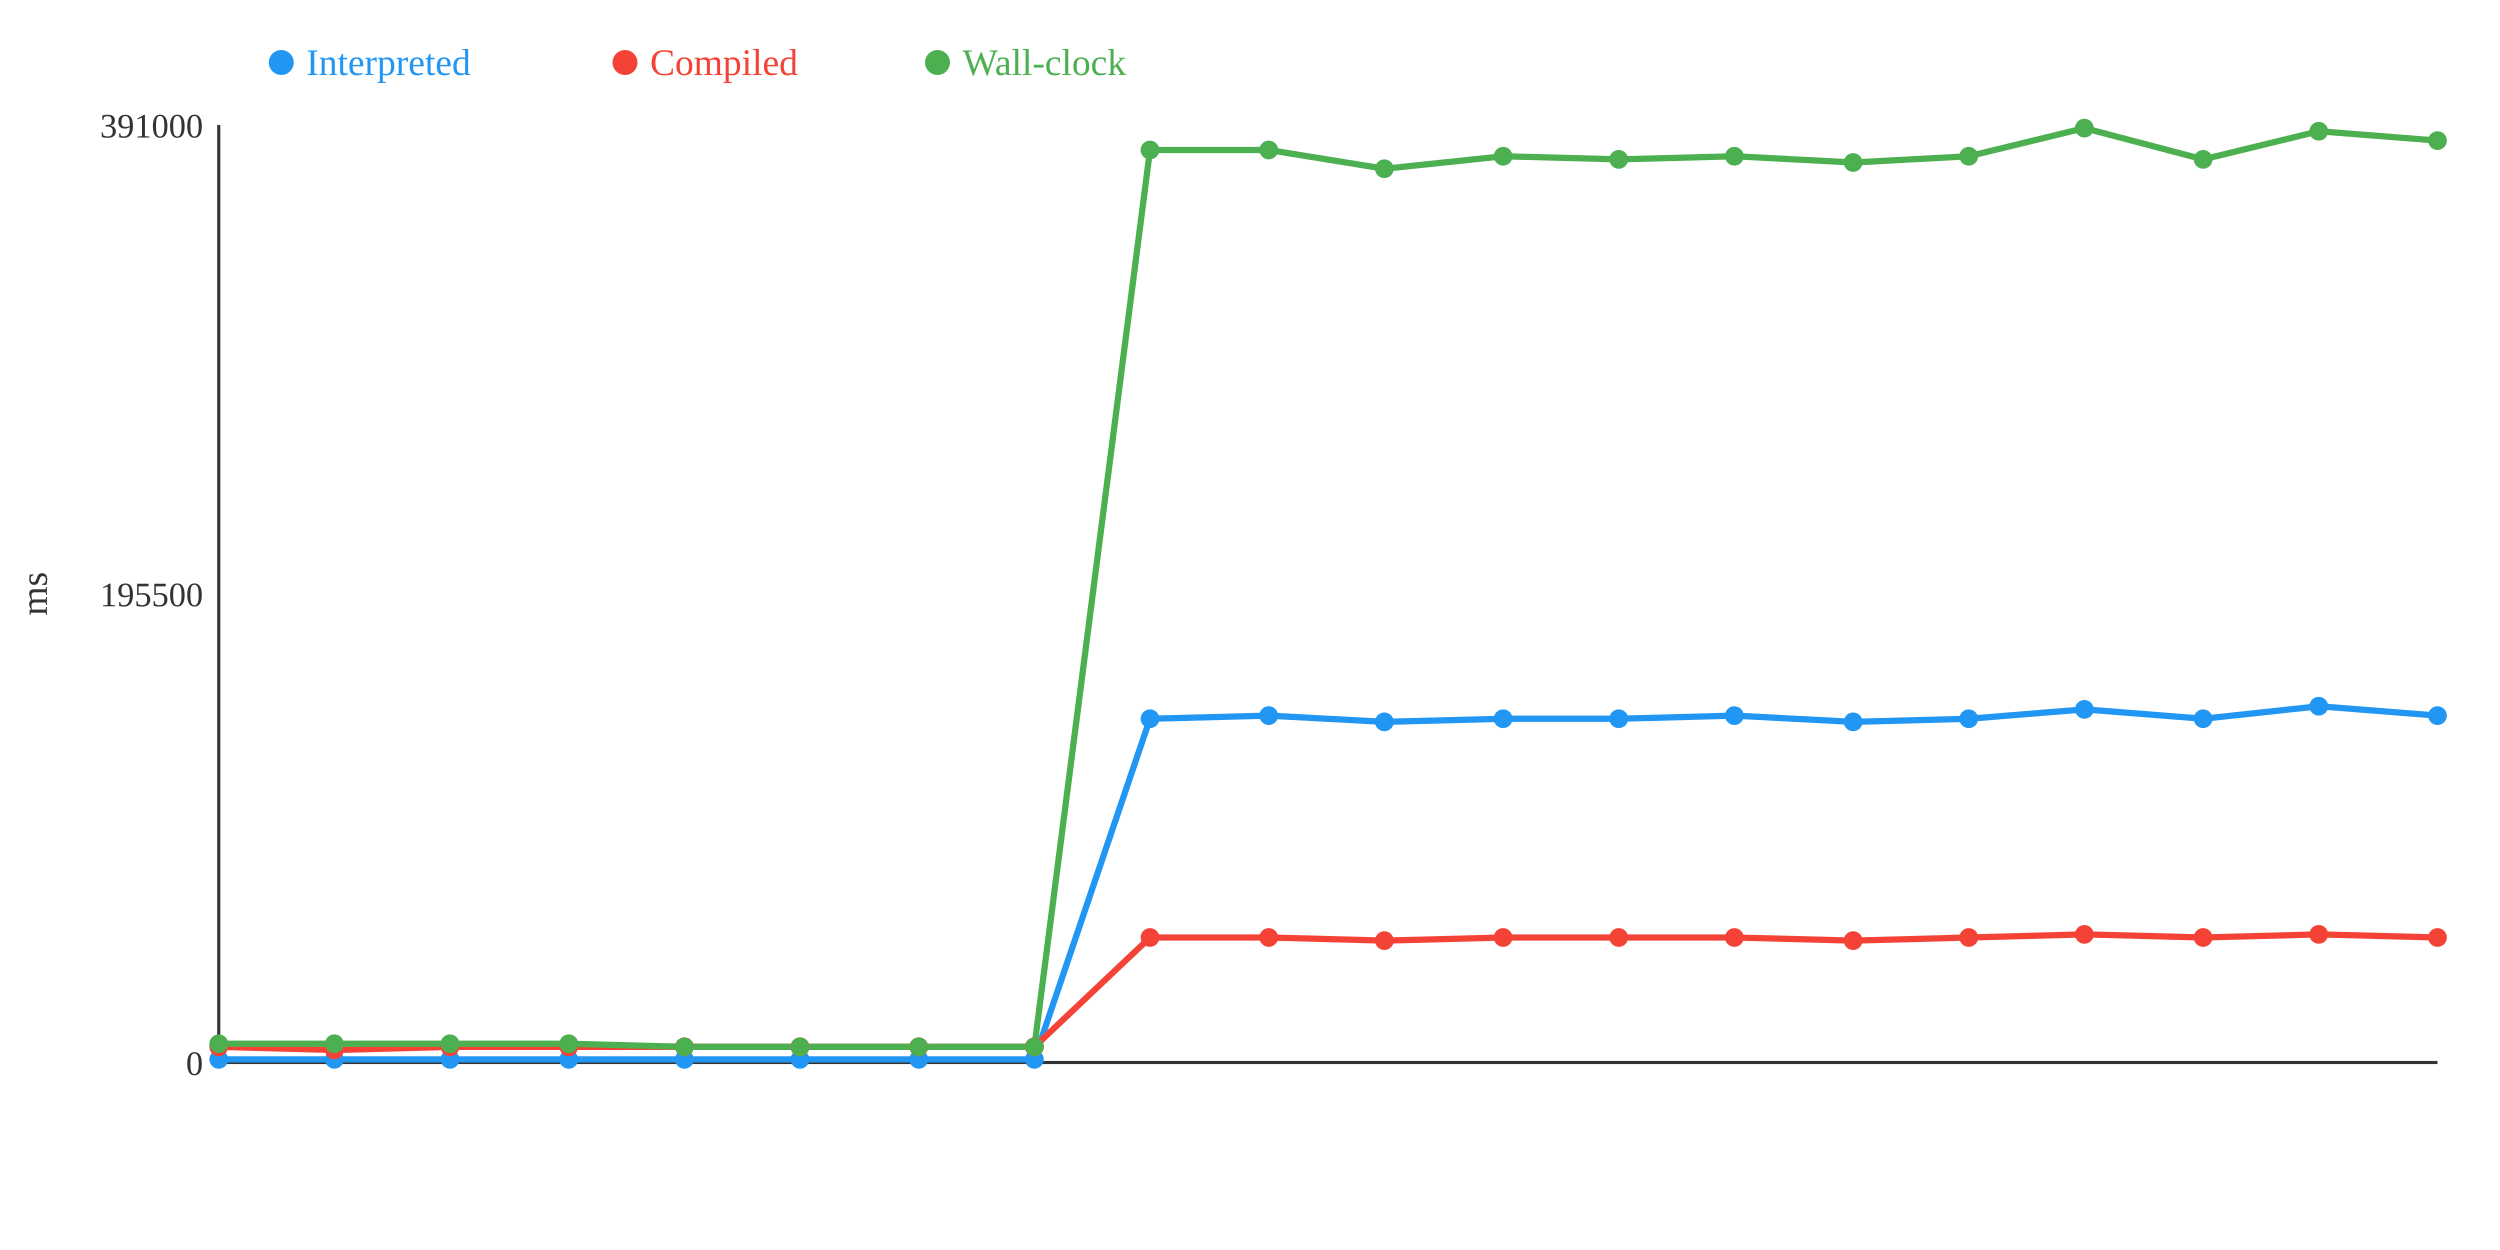
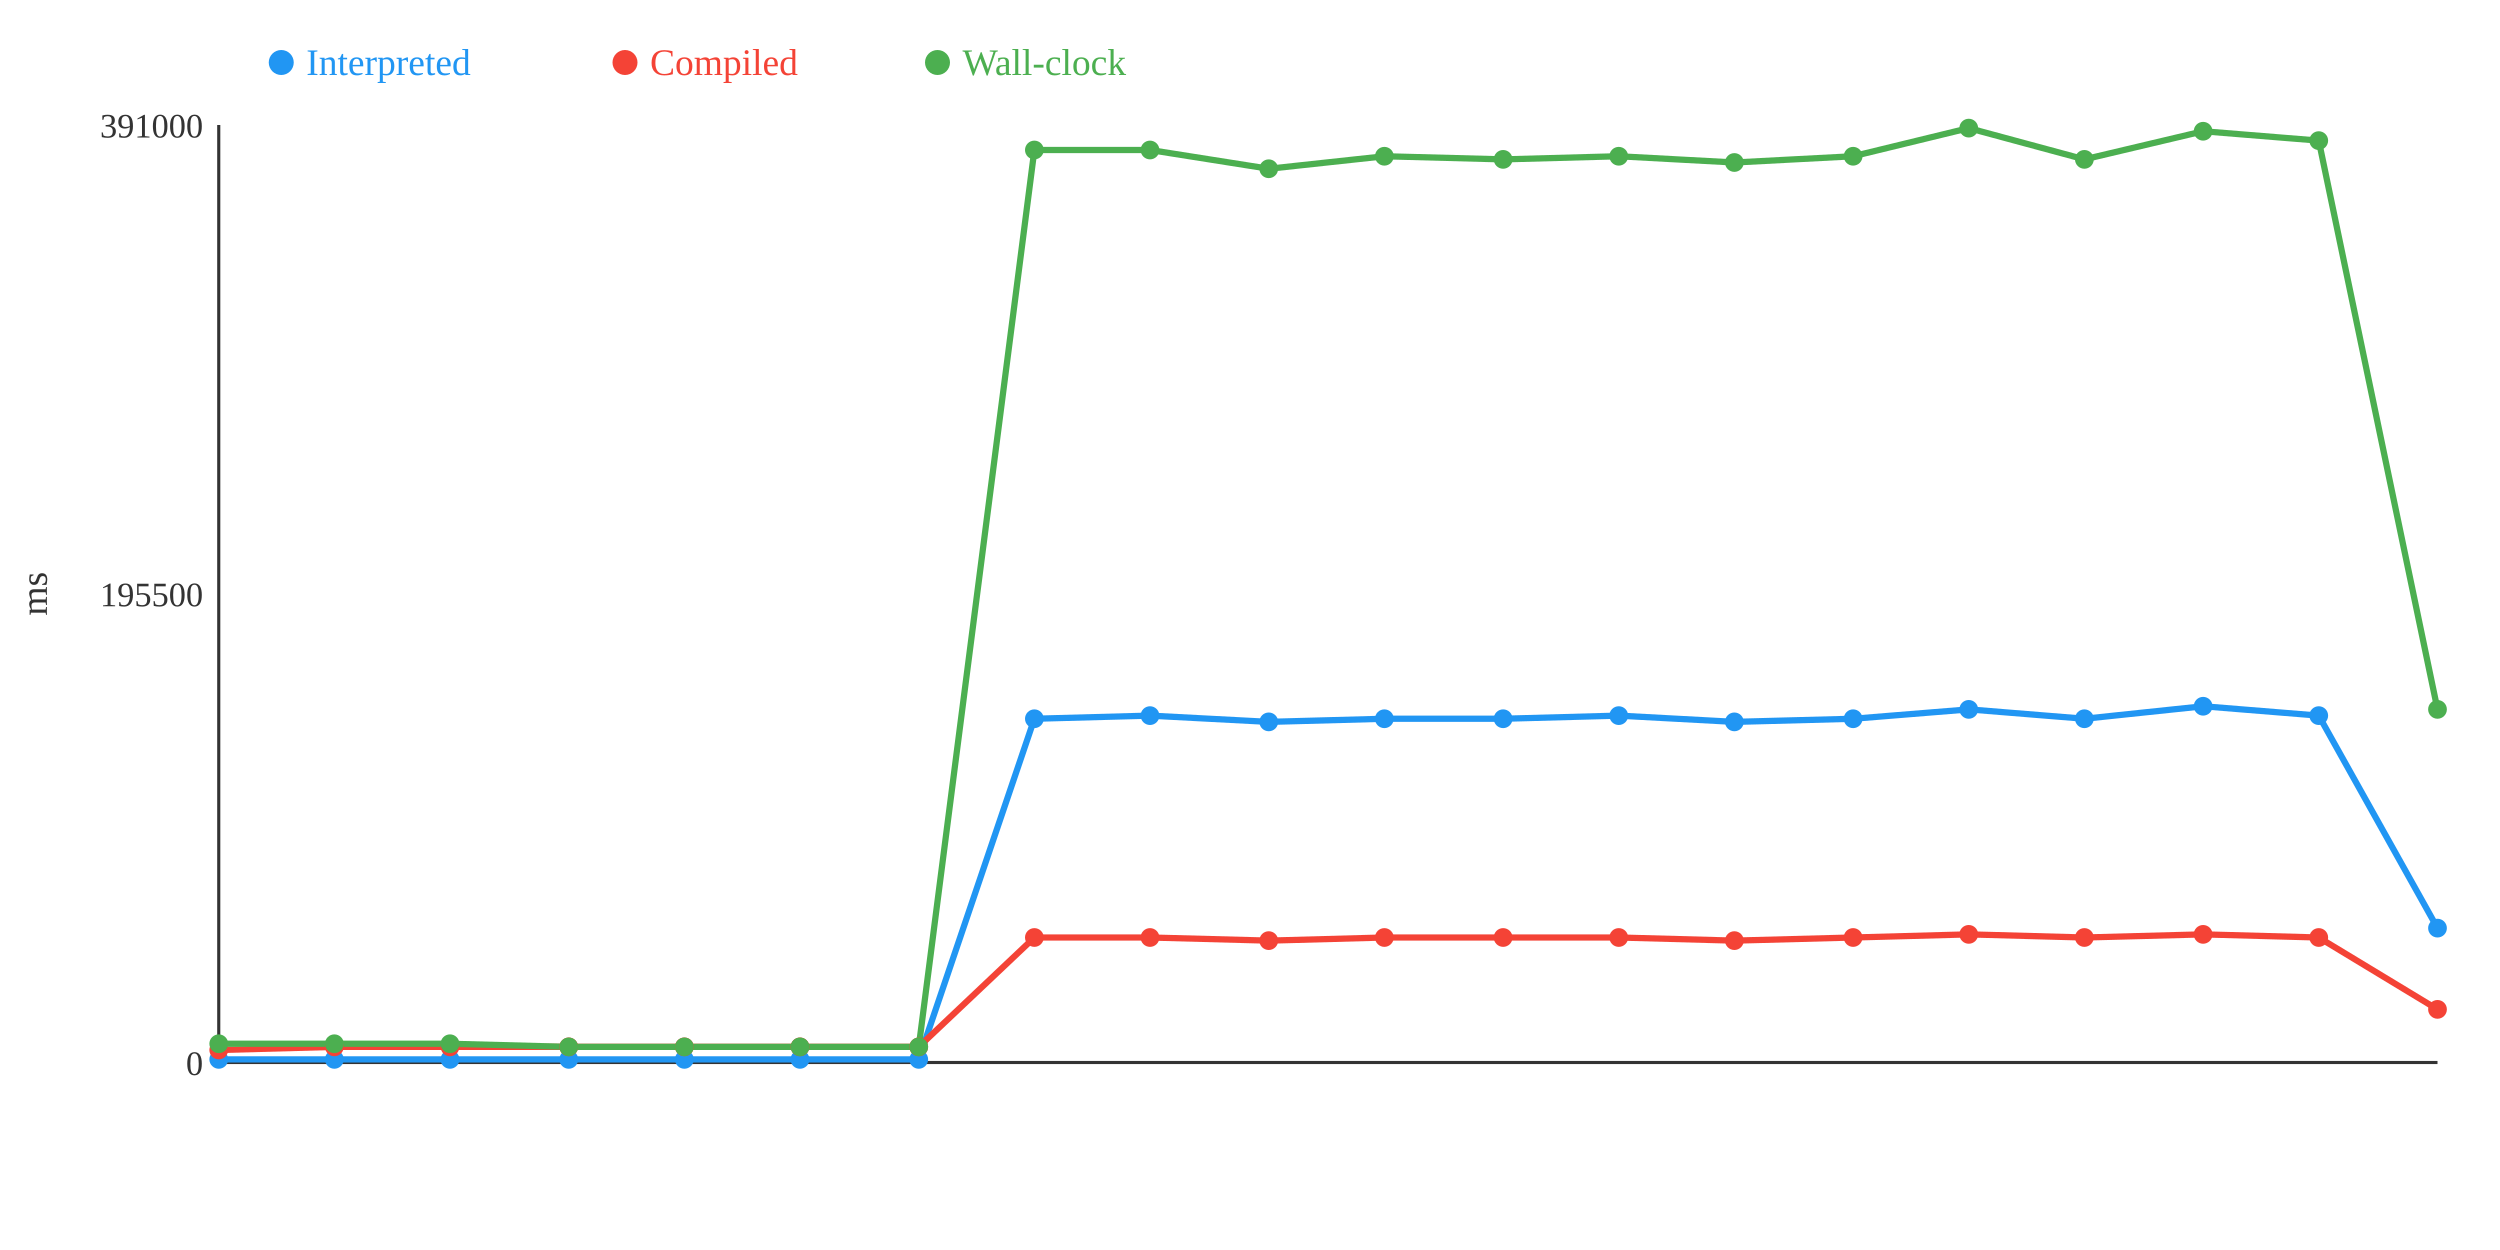
<svg xmlns="http://www.w3.org/2000/svg" width="800" height="400">
  <rect width="800" height="400" fill="white" />
  <line x1="70" y1="40" x2="70" y2="340" stroke="#333" stroke-width="1" />
  <line x1="70" y1="340" x2="780" y2="340" stroke="#333" stroke-width="1" />
  <text x="65" y="344" text-anchor="end" font-size="11" fill="#333">0</text>
  <text x="65" y="194" text-anchor="end" font-size="11" fill="#333">195500</text>
  <text x="65" y="44" text-anchor="end" font-size="11" fill="#333">391000</text>
  <text x="15" y="190" text-anchor="middle" font-size="12" fill="#333" transform="rotate(-90 15 190)">ms</text>
-   <polyline points="70,339 107,339 144,339 182,339 219,339 256,339 294,339 331,339 368,230 406,229 443,231 481,230 518,230 555,229 593,231 630,230 667,227 705,230 742,226 780,229" fill="none" stroke="#2196F3" stroke-width="2" />
-   <polyline points="70,335 107,336 144,335 182,335 219,335 256,335 294,335 331,335 368,300 406,300 443,301 481,300 518,300 555,300 593,301 630,300 667,299 705,300 742,299 780,300" fill="none" stroke="#F44336" stroke-width="2" />
-   <polyline points="70,334 107,334 144,334 182,334 219,335 256,335 294,335 331,335 368,48 406,48 443,54 481,50 518,51 555,50 593,52 630,50 667,41 705,51 742,42 780,45" fill="none" stroke="#4CAF50" stroke-width="2" />
+   <polyline points="70,339 107,339 144,339 182,339 219,339 256,339 294,339 331,230 368,229 406,231 443,230 481,230 518,229 555,231 593,230 630,227 667,230 705,226 742,229 780,297" fill="none" stroke="#2196F3" stroke-width="2" />
+   <polyline points="70,336 107,335 144,335 182,335 219,335 256,335 294,335 331,300 368,300 406,301 443,300 481,300 518,300 555,301 593,300 630,299 667,300 705,299 742,300 780,323" fill="none" stroke="#F44336" stroke-width="2" />
+   <polyline points="70,334 107,334 144,334 182,335 219,335 256,335 294,335 331,48 368,48 406,54 443,50 481,51 518,50 555,52 593,50 630,41 667,51 705,42 742,45 780,227" fill="none" stroke="#4CAF50" stroke-width="2" />
  <circle cx="70" cy="339" r="3" fill="#2196F3" />
-   <circle cx="70" cy="335" r="3" fill="#F44336" />
+   <circle cx="70" cy="336" r="3" fill="#F44336" />
  <circle cx="70" cy="334" r="3" fill="#4CAF50" />
  <circle cx="107" cy="339" r="3" fill="#2196F3" />
-   <circle cx="107" cy="336" r="3" fill="#F44336" />
+   <circle cx="107" cy="335" r="3" fill="#F44336" />
  <circle cx="107" cy="334" r="3" fill="#4CAF50" />
  <circle cx="144" cy="339" r="3" fill="#2196F3" />
  <circle cx="144" cy="335" r="3" fill="#F44336" />
  <circle cx="144" cy="334" r="3" fill="#4CAF50" />
  <circle cx="182" cy="339" r="3" fill="#2196F3" />
  <circle cx="182" cy="335" r="3" fill="#F44336" />
-   <circle cx="182" cy="334" r="3" fill="#4CAF50" />
+   <circle cx="182" cy="335" r="3" fill="#4CAF50" />
  <circle cx="219" cy="339" r="3" fill="#2196F3" />
  <circle cx="219" cy="335" r="3" fill="#F44336" />
  <circle cx="219" cy="335" r="3" fill="#4CAF50" />
  <circle cx="256" cy="339" r="3" fill="#2196F3" />
  <circle cx="256" cy="335" r="3" fill="#F44336" />
  <circle cx="256" cy="335" r="3" fill="#4CAF50" />
  <circle cx="294" cy="339" r="3" fill="#2196F3" />
  <circle cx="294" cy="335" r="3" fill="#F44336" />
  <circle cx="294" cy="335" r="3" fill="#4CAF50" />
-   <circle cx="331" cy="339" r="3" fill="#2196F3" />
-   <circle cx="331" cy="335" r="3" fill="#F44336" />
-   <circle cx="331" cy="335" r="3" fill="#4CAF50" />
-   <circle cx="368" cy="230" r="3" fill="#2196F3" />
+   <circle cx="331" cy="230" r="3" fill="#2196F3" />
+   <circle cx="331" cy="300" r="3" fill="#F44336" />
+   <circle cx="331" cy="48" r="3" fill="#4CAF50" />
+   <circle cx="368" cy="229" r="3" fill="#2196F3" />
  <circle cx="368" cy="300" r="3" fill="#F44336" />
  <circle cx="368" cy="48" r="3" fill="#4CAF50" />
-   <circle cx="406" cy="229" r="3" fill="#2196F3" />
-   <circle cx="406" cy="300" r="3" fill="#F44336" />
-   <circle cx="406" cy="48" r="3" fill="#4CAF50" />
-   <circle cx="443" cy="231" r="3" fill="#2196F3" />
-   <circle cx="443" cy="301" r="3" fill="#F44336" />
-   <circle cx="443" cy="54" r="3" fill="#4CAF50" />
+   <circle cx="406" cy="231" r="3" fill="#2196F3" />
+   <circle cx="406" cy="301" r="3" fill="#F44336" />
+   <circle cx="406" cy="54" r="3" fill="#4CAF50" />
+   <circle cx="443" cy="230" r="3" fill="#2196F3" />
+   <circle cx="443" cy="300" r="3" fill="#F44336" />
+   <circle cx="443" cy="50" r="3" fill="#4CAF50" />
  <circle cx="481" cy="230" r="3" fill="#2196F3" />
  <circle cx="481" cy="300" r="3" fill="#F44336" />
-   <circle cx="481" cy="50" r="3" fill="#4CAF50" />
-   <circle cx="518" cy="230" r="3" fill="#2196F3" />
+   <circle cx="481" cy="51" r="3" fill="#4CAF50" />
+   <circle cx="518" cy="229" r="3" fill="#2196F3" />
  <circle cx="518" cy="300" r="3" fill="#F44336" />
-   <circle cx="518" cy="51" r="3" fill="#4CAF50" />
-   <circle cx="555" cy="229" r="3" fill="#2196F3" />
-   <circle cx="555" cy="300" r="3" fill="#F44336" />
-   <circle cx="555" cy="50" r="3" fill="#4CAF50" />
-   <circle cx="593" cy="231" r="3" fill="#2196F3" />
-   <circle cx="593" cy="301" r="3" fill="#F44336" />
-   <circle cx="593" cy="52" r="3" fill="#4CAF50" />
-   <circle cx="630" cy="230" r="3" fill="#2196F3" />
-   <circle cx="630" cy="300" r="3" fill="#F44336" />
-   <circle cx="630" cy="50" r="3" fill="#4CAF50" />
-   <circle cx="667" cy="227" r="3" fill="#2196F3" />
-   <circle cx="667" cy="299" r="3" fill="#F44336" />
-   <circle cx="667" cy="41" r="3" fill="#4CAF50" />
-   <circle cx="705" cy="230" r="3" fill="#2196F3" />
-   <circle cx="705" cy="300" r="3" fill="#F44336" />
-   <circle cx="705" cy="51" r="3" fill="#4CAF50" />
-   <circle cx="742" cy="226" r="3" fill="#2196F3" />
-   <circle cx="742" cy="299" r="3" fill="#F44336" />
-   <circle cx="742" cy="42" r="3" fill="#4CAF50" />
-   <circle cx="780" cy="229" r="3" fill="#2196F3" />
-   <circle cx="780" cy="300" r="3" fill="#F44336" />
-   <circle cx="780" cy="45" r="3" fill="#4CAF50" />
+   <circle cx="518" cy="50" r="3" fill="#4CAF50" />
+   <circle cx="555" cy="231" r="3" fill="#2196F3" />
+   <circle cx="555" cy="301" r="3" fill="#F44336" />
+   <circle cx="555" cy="52" r="3" fill="#4CAF50" />
+   <circle cx="593" cy="230" r="3" fill="#2196F3" />
+   <circle cx="593" cy="300" r="3" fill="#F44336" />
+   <circle cx="593" cy="50" r="3" fill="#4CAF50" />
+   <circle cx="630" cy="227" r="3" fill="#2196F3" />
+   <circle cx="630" cy="299" r="3" fill="#F44336" />
+   <circle cx="630" cy="41" r="3" fill="#4CAF50" />
+   <circle cx="667" cy="230" r="3" fill="#2196F3" />
+   <circle cx="667" cy="300" r="3" fill="#F44336" />
+   <circle cx="667" cy="51" r="3" fill="#4CAF50" />
+   <circle cx="705" cy="226" r="3" fill="#2196F3" />
+   <circle cx="705" cy="299" r="3" fill="#F44336" />
+   <circle cx="705" cy="42" r="3" fill="#4CAF50" />
+   <circle cx="742" cy="229" r="3" fill="#2196F3" />
+   <circle cx="742" cy="300" r="3" fill="#F44336" />
+   <circle cx="742" cy="45" r="3" fill="#4CAF50" />
+   <circle cx="780" cy="297" r="3" fill="#2196F3" />
+   <circle cx="780" cy="323" r="3" fill="#F44336" />
+   <circle cx="780" cy="227" r="3" fill="#4CAF50" />
  <circle cx="90" cy="20" r="4" fill="#2196F3" />
  <text x="98" y="24" text-anchor="start" font-size="12" fill="#2196F3">Interpreted</text>
  <circle cx="200" cy="20" r="4" fill="#F44336" />
  <text x="208" y="24" text-anchor="start" font-size="12" fill="#F44336">Compiled</text>
  <circle cx="300" cy="20" r="4" fill="#4CAF50" />
  <text x="308" y="24" text-anchor="start" font-size="12" fill="#4CAF50">Wall-clock</text>
</svg>
